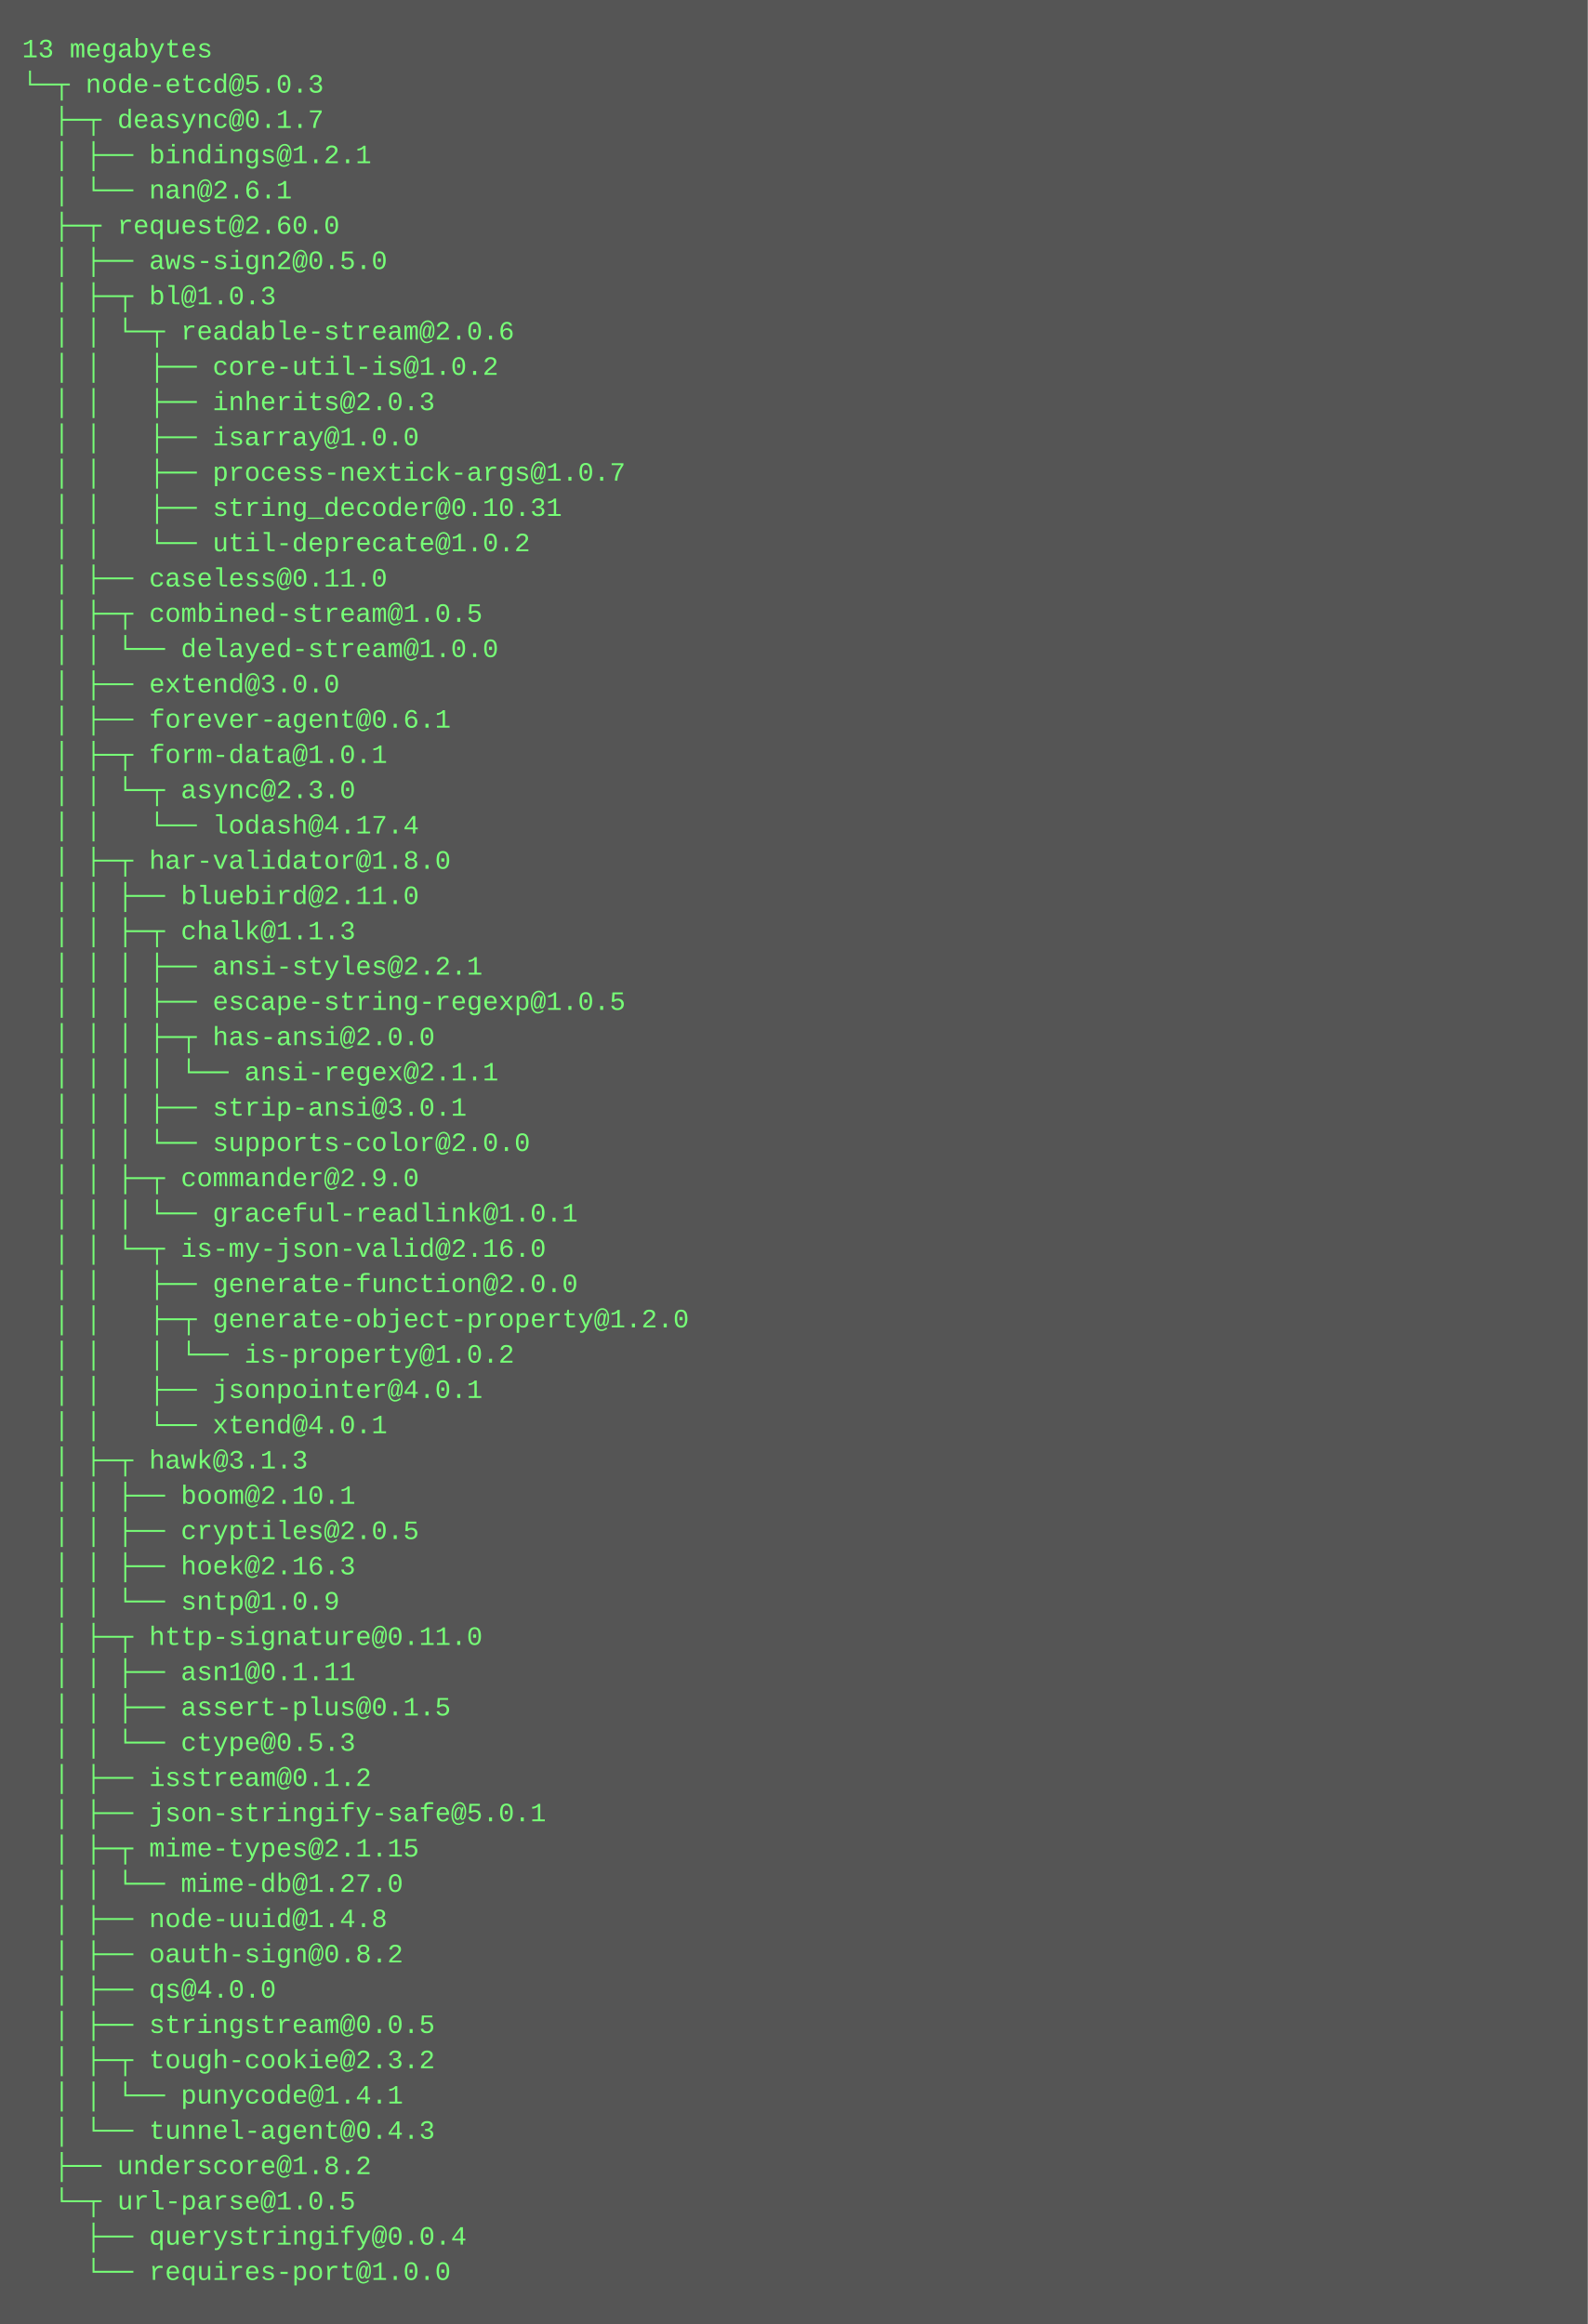
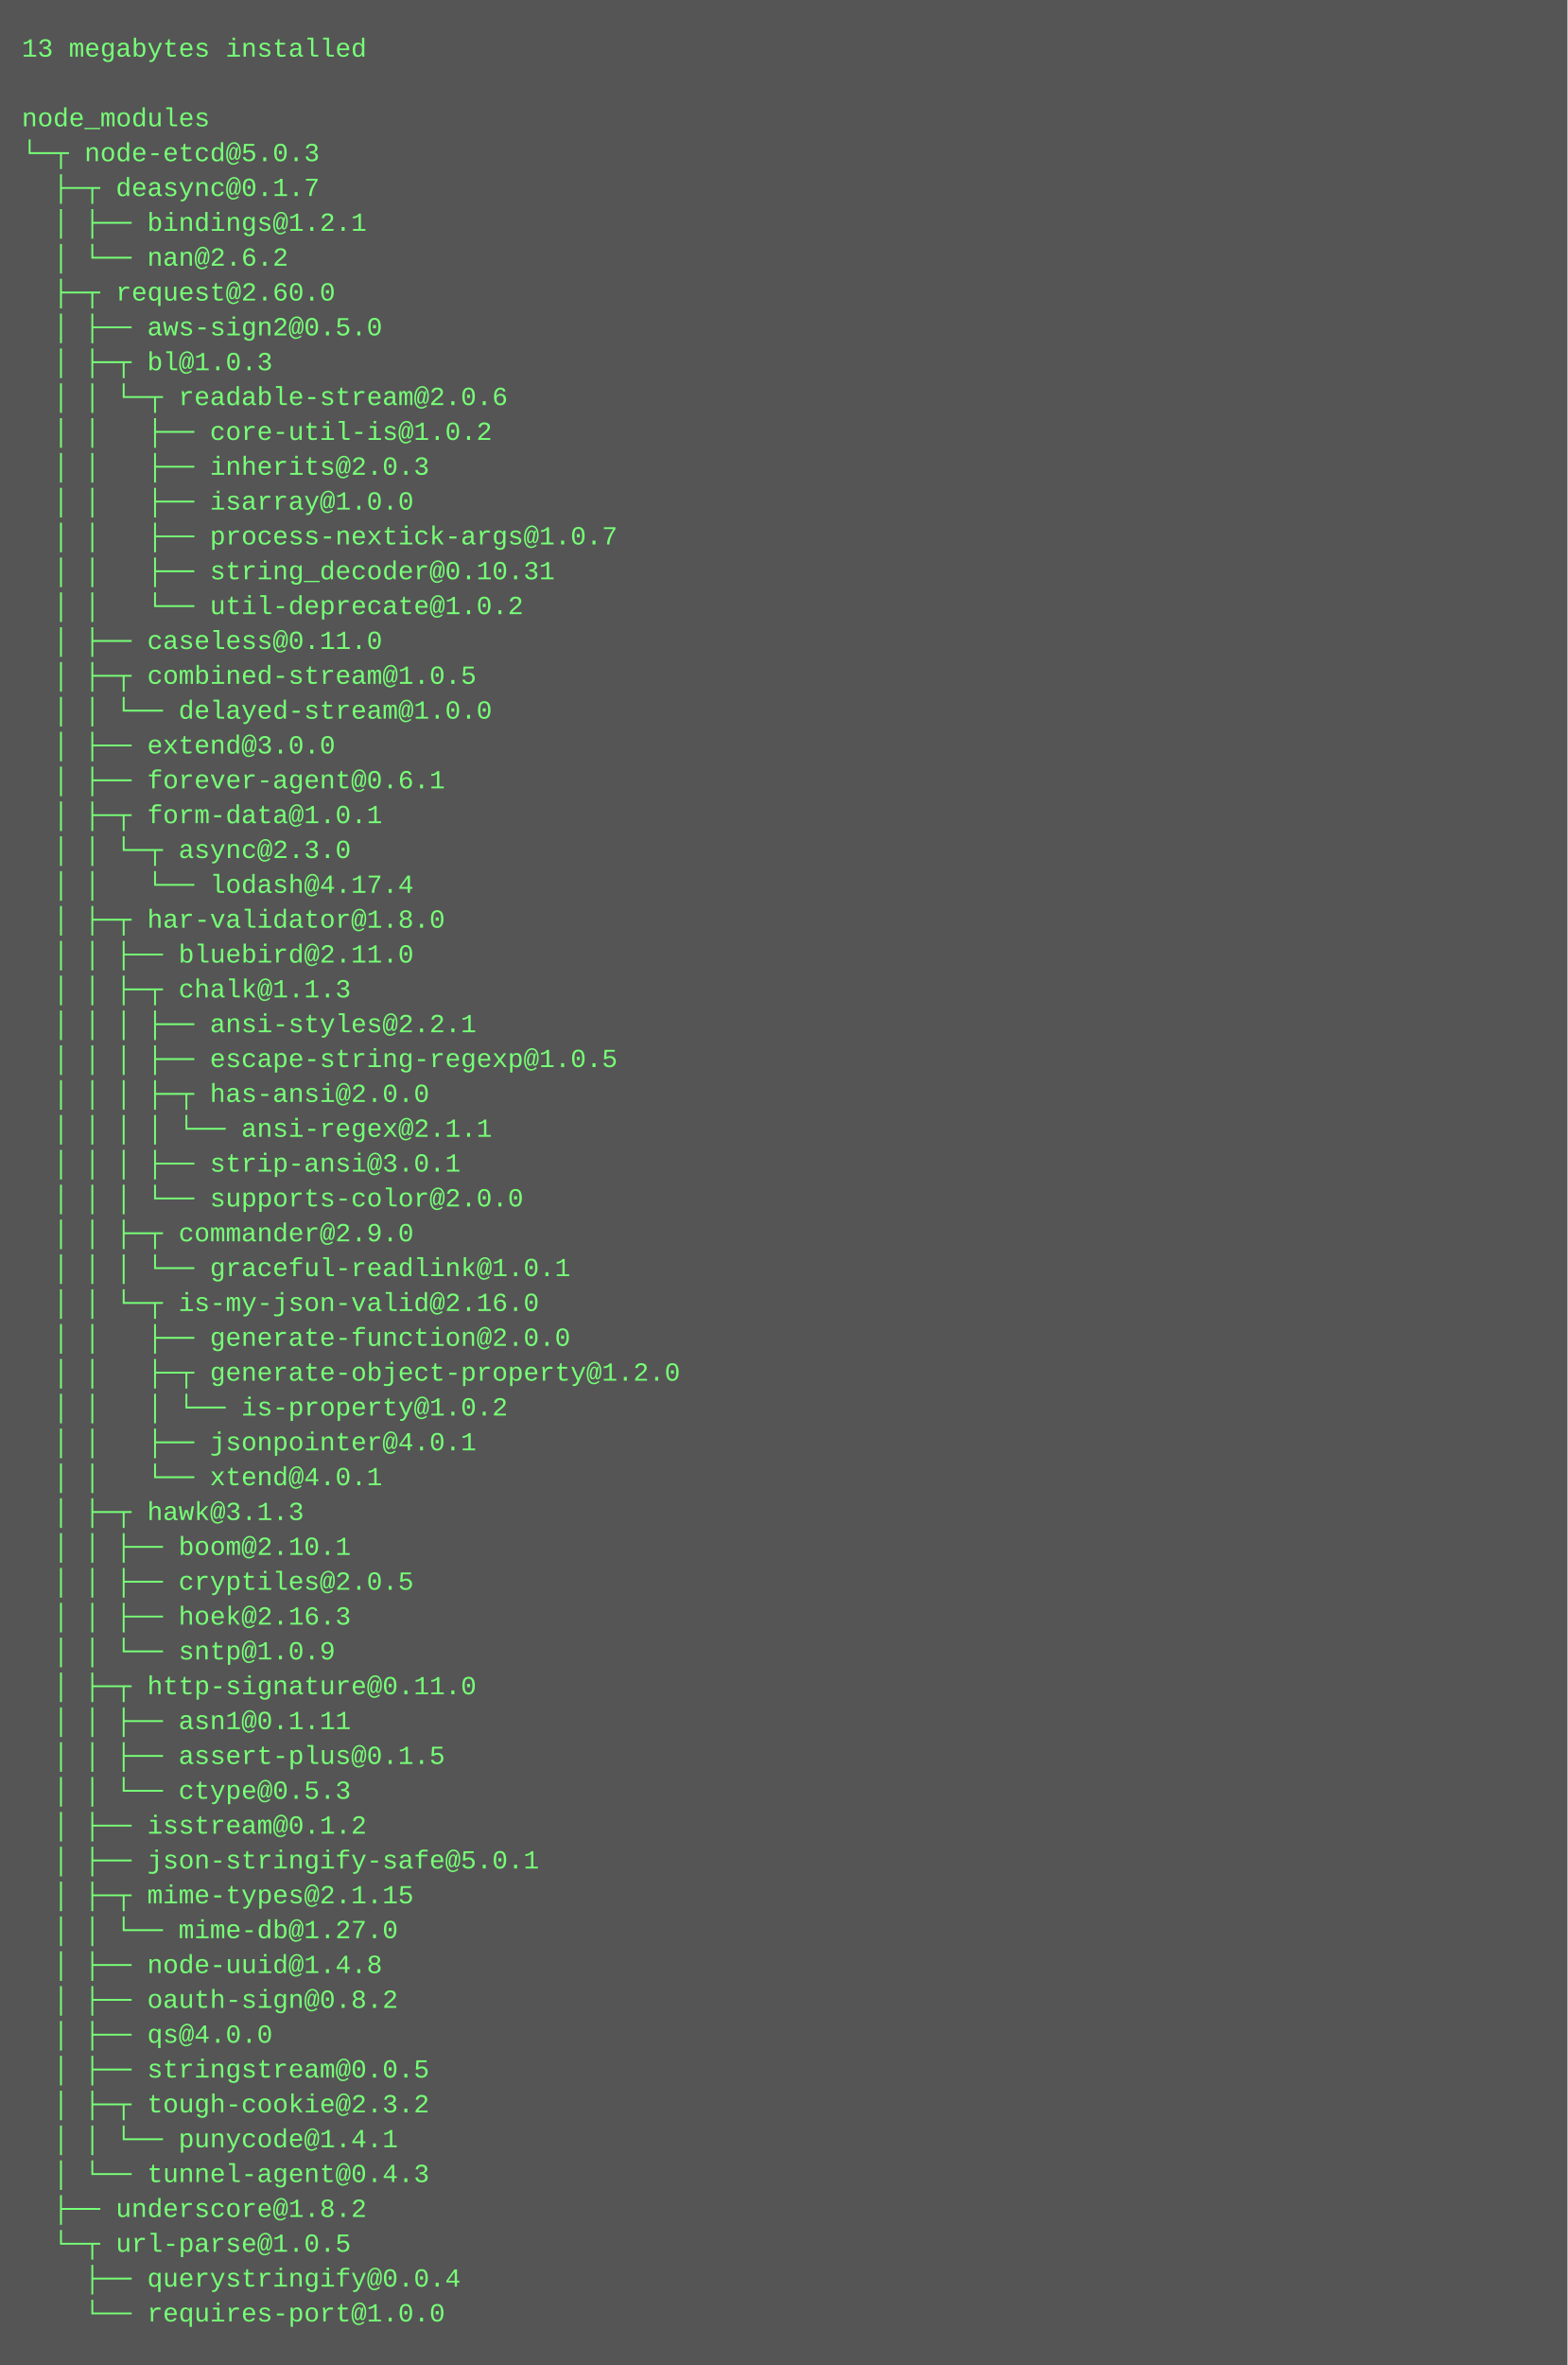
- <svg xmlns="http://www.w3.org/2000/svg" height="1054" width="720">
-   <rect height="1054" fill="#555" width="720" />
+ <svg xmlns="http://www.w3.org/2000/svg" height="1086" width="720">
+   <rect height="1086" fill="#555" width="720" />
  <text fill="#7f7" font-family="Courier New" font-size="12" xml:space="preserve">
-     <tspan x="10" y="26">13 megabytes</tspan>
-     <tspan x="10" y="42">└─┬ node-etcd@5.0.3 </tspan>
-     <tspan x="10" y="58">  ├─┬ deasync@0.1.7 </tspan>
-     <tspan x="10" y="74">  │ ├── bindings@1.2.1 </tspan>
-     <tspan x="10" y="90">  │ └── nan@2.6.1 </tspan>
-     <tspan x="10" y="106">  ├─┬ request@2.60.0 </tspan>
-     <tspan x="10" y="122">  │ ├── aws-sign2@0.5.0 </tspan>
-     <tspan x="10" y="138">  │ ├─┬ bl@1.0.3 </tspan>
-     <tspan x="10" y="154">  │ │ └─┬ readable-stream@2.0.6 </tspan>
-     <tspan x="10" y="170">  │ │   ├── core-util-is@1.0.2 </tspan>
-     <tspan x="10" y="186">  │ │   ├── inherits@2.0.3 </tspan>
-     <tspan x="10" y="202">  │ │   ├── isarray@1.0.0 </tspan>
-     <tspan x="10" y="218">  │ │   ├── process-nextick-args@1.0.7 </tspan>
-     <tspan x="10" y="234">  │ │   ├── string_decoder@0.10.31 </tspan>
-     <tspan x="10" y="250">  │ │   └── util-deprecate@1.0.2 </tspan>
-     <tspan x="10" y="266">  │ ├── caseless@0.11.0 </tspan>
-     <tspan x="10" y="282">  │ ├─┬ combined-stream@1.0.5 </tspan>
-     <tspan x="10" y="298">  │ │ └── delayed-stream@1.0.0 </tspan>
-     <tspan x="10" y="314">  │ ├── extend@3.0.0 </tspan>
-     <tspan x="10" y="330">  │ ├── forever-agent@0.6.1 </tspan>
-     <tspan x="10" y="346">  │ ├─┬ form-data@1.0.1 </tspan>
-     <tspan x="10" y="362">  │ │ └─┬ async@2.3.0 </tspan>
-     <tspan x="10" y="378">  │ │   └── lodash@4.17.4 </tspan>
-     <tspan x="10" y="394">  │ ├─┬ har-validator@1.8.0 </tspan>
-     <tspan x="10" y="410">  │ │ ├── bluebird@2.11.0 </tspan>
-     <tspan x="10" y="426">  │ │ ├─┬ chalk@1.1.3 </tspan>
-     <tspan x="10" y="442">  │ │ │ ├── ansi-styles@2.2.1 </tspan>
-     <tspan x="10" y="458">  │ │ │ ├── escape-string-regexp@1.0.5 </tspan>
-     <tspan x="10" y="474">  │ │ │ ├─┬ has-ansi@2.0.0 </tspan>
-     <tspan x="10" y="490">  │ │ │ │ └── ansi-regex@2.1.1 </tspan>
-     <tspan x="10" y="506">  │ │ │ ├── strip-ansi@3.0.1 </tspan>
-     <tspan x="10" y="522">  │ │ │ └── supports-color@2.0.0 </tspan>
-     <tspan x="10" y="538">  │ │ ├─┬ commander@2.9.0 </tspan>
-     <tspan x="10" y="554">  │ │ │ └── graceful-readlink@1.0.1 </tspan>
-     <tspan x="10" y="570">  │ │ └─┬ is-my-json-valid@2.16.0 </tspan>
-     <tspan x="10" y="586">  │ │   ├── generate-function@2.0.0 </tspan>
-     <tspan x="10" y="602">  │ │   ├─┬ generate-object-property@1.2.0 </tspan>
-     <tspan x="10" y="618">  │ │   │ └── is-property@1.0.2 </tspan>
-     <tspan x="10" y="634">  │ │   ├── jsonpointer@4.0.1 </tspan>
-     <tspan x="10" y="650">  │ │   └── xtend@4.0.1 </tspan>
-     <tspan x="10" y="666">  │ ├─┬ hawk@3.1.3 </tspan>
-     <tspan x="10" y="682">  │ │ ├── boom@2.10.1 </tspan>
-     <tspan x="10" y="698">  │ │ ├── cryptiles@2.0.5 </tspan>
-     <tspan x="10" y="714">  │ │ ├── hoek@2.16.3 </tspan>
-     <tspan x="10" y="730">  │ │ └── sntp@1.0.9 </tspan>
-     <tspan x="10" y="746">  │ ├─┬ http-signature@0.11.0 </tspan>
-     <tspan x="10" y="762">  │ │ ├── asn1@0.1.11 </tspan>
-     <tspan x="10" y="778">  │ │ ├── assert-plus@0.1.5 </tspan>
-     <tspan x="10" y="794">  │ │ └── ctype@0.5.3 </tspan>
-     <tspan x="10" y="810">  │ ├── isstream@0.1.2 </tspan>
-     <tspan x="10" y="826">  │ ├── json-stringify-safe@5.0.1 </tspan>
-     <tspan x="10" y="842">  │ ├─┬ mime-types@2.1.15 </tspan>
-     <tspan x="10" y="858">  │ │ └── mime-db@1.27.0 </tspan>
-     <tspan x="10" y="874">  │ ├── node-uuid@1.4.8 </tspan>
-     <tspan x="10" y="890">  │ ├── oauth-sign@0.8.2 </tspan>
-     <tspan x="10" y="906">  │ ├── qs@4.0.0 </tspan>
-     <tspan x="10" y="922">  │ ├── stringstream@0.0.5 </tspan>
-     <tspan x="10" y="938">  │ ├─┬ tough-cookie@2.3.2 </tspan>
-     <tspan x="10" y="954">  │ │ └── punycode@1.4.1 </tspan>
-     <tspan x="10" y="970">  │ └── tunnel-agent@0.4.3 </tspan>
-     <tspan x="10" y="986">  ├── underscore@1.8.2 </tspan>
-     <tspan x="10" y="1002">  └─┬ url-parse@1.0.5 </tspan>
-     <tspan x="10" y="1018">    ├── querystringify@0.0.4 </tspan>
-     <tspan x="10" y="1034">    └── requires-port@1.0.0</tspan>
+     <tspan x="10" y="26">13 megabytes installed</tspan>
+     <tspan x="10" y="42" />
+     <tspan x="10" y="58">node_modules</tspan>
+     <tspan x="10" y="74">└─┬ node-etcd@5.0.3 </tspan>
+     <tspan x="10" y="90">  ├─┬ deasync@0.1.7 </tspan>
+     <tspan x="10" y="106">  │ ├── bindings@1.2.1 </tspan>
+     <tspan x="10" y="122">  │ └── nan@2.6.2 </tspan>
+     <tspan x="10" y="138">  ├─┬ request@2.60.0 </tspan>
+     <tspan x="10" y="154">  │ ├── aws-sign2@0.5.0 </tspan>
+     <tspan x="10" y="170">  │ ├─┬ bl@1.0.3 </tspan>
+     <tspan x="10" y="186">  │ │ └─┬ readable-stream@2.0.6 </tspan>
+     <tspan x="10" y="202">  │ │   ├── core-util-is@1.0.2 </tspan>
+     <tspan x="10" y="218">  │ │   ├── inherits@2.0.3 </tspan>
+     <tspan x="10" y="234">  │ │   ├── isarray@1.0.0 </tspan>
+     <tspan x="10" y="250">  │ │   ├── process-nextick-args@1.0.7 </tspan>
+     <tspan x="10" y="266">  │ │   ├── string_decoder@0.10.31 </tspan>
+     <tspan x="10" y="282">  │ │   └── util-deprecate@1.0.2 </tspan>
+     <tspan x="10" y="298">  │ ├── caseless@0.11.0 </tspan>
+     <tspan x="10" y="314">  │ ├─┬ combined-stream@1.0.5 </tspan>
+     <tspan x="10" y="330">  │ │ └── delayed-stream@1.0.0 </tspan>
+     <tspan x="10" y="346">  │ ├── extend@3.0.0 </tspan>
+     <tspan x="10" y="362">  │ ├── forever-agent@0.6.1 </tspan>
+     <tspan x="10" y="378">  │ ├─┬ form-data@1.0.1 </tspan>
+     <tspan x="10" y="394">  │ │ └─┬ async@2.3.0 </tspan>
+     <tspan x="10" y="410">  │ │   └── lodash@4.17.4 </tspan>
+     <tspan x="10" y="426">  │ ├─┬ har-validator@1.8.0 </tspan>
+     <tspan x="10" y="442">  │ │ ├── bluebird@2.11.0 </tspan>
+     <tspan x="10" y="458">  │ │ ├─┬ chalk@1.1.3 </tspan>
+     <tspan x="10" y="474">  │ │ │ ├── ansi-styles@2.2.1 </tspan>
+     <tspan x="10" y="490">  │ │ │ ├── escape-string-regexp@1.0.5 </tspan>
+     <tspan x="10" y="506">  │ │ │ ├─┬ has-ansi@2.0.0 </tspan>
+     <tspan x="10" y="522">  │ │ │ │ └── ansi-regex@2.1.1 </tspan>
+     <tspan x="10" y="538">  │ │ │ ├── strip-ansi@3.0.1 </tspan>
+     <tspan x="10" y="554">  │ │ │ └── supports-color@2.0.0 </tspan>
+     <tspan x="10" y="570">  │ │ ├─┬ commander@2.9.0 </tspan>
+     <tspan x="10" y="586">  │ │ │ └── graceful-readlink@1.0.1 </tspan>
+     <tspan x="10" y="602">  │ │ └─┬ is-my-json-valid@2.16.0 </tspan>
+     <tspan x="10" y="618">  │ │   ├── generate-function@2.0.0 </tspan>
+     <tspan x="10" y="634">  │ │   ├─┬ generate-object-property@1.2.0 </tspan>
+     <tspan x="10" y="650">  │ │   │ └── is-property@1.0.2 </tspan>
+     <tspan x="10" y="666">  │ │   ├── jsonpointer@4.0.1 </tspan>
+     <tspan x="10" y="682">  │ │   └── xtend@4.0.1 </tspan>
+     <tspan x="10" y="698">  │ ├─┬ hawk@3.1.3 </tspan>
+     <tspan x="10" y="714">  │ │ ├── boom@2.10.1 </tspan>
+     <tspan x="10" y="730">  │ │ ├── cryptiles@2.0.5 </tspan>
+     <tspan x="10" y="746">  │ │ ├── hoek@2.16.3 </tspan>
+     <tspan x="10" y="762">  │ │ └── sntp@1.0.9 </tspan>
+     <tspan x="10" y="778">  │ ├─┬ http-signature@0.11.0 </tspan>
+     <tspan x="10" y="794">  │ │ ├── asn1@0.1.11 </tspan>
+     <tspan x="10" y="810">  │ │ ├── assert-plus@0.1.5 </tspan>
+     <tspan x="10" y="826">  │ │ └── ctype@0.5.3 </tspan>
+     <tspan x="10" y="842">  │ ├── isstream@0.1.2 </tspan>
+     <tspan x="10" y="858">  │ ├── json-stringify-safe@5.0.1 </tspan>
+     <tspan x="10" y="874">  │ ├─┬ mime-types@2.1.15 </tspan>
+     <tspan x="10" y="890">  │ │ └── mime-db@1.27.0 </tspan>
+     <tspan x="10" y="906">  │ ├── node-uuid@1.4.8 </tspan>
+     <tspan x="10" y="922">  │ ├── oauth-sign@0.8.2 </tspan>
+     <tspan x="10" y="938">  │ ├── qs@4.0.0 </tspan>
+     <tspan x="10" y="954">  │ ├── stringstream@0.0.5 </tspan>
+     <tspan x="10" y="970">  │ ├─┬ tough-cookie@2.3.2 </tspan>
+     <tspan x="10" y="986">  │ │ └── punycode@1.4.1 </tspan>
+     <tspan x="10" y="1002">  │ └── tunnel-agent@0.4.3 </tspan>
+     <tspan x="10" y="1018">  ├── underscore@1.8.2 </tspan>
+     <tspan x="10" y="1034">  └─┬ url-parse@1.0.5 </tspan>
+     <tspan x="10" y="1050">    ├── querystringify@0.0.4 </tspan>
+     <tspan x="10" y="1066">    └── requires-port@1.0.0</tspan>
  </text>
</svg>
